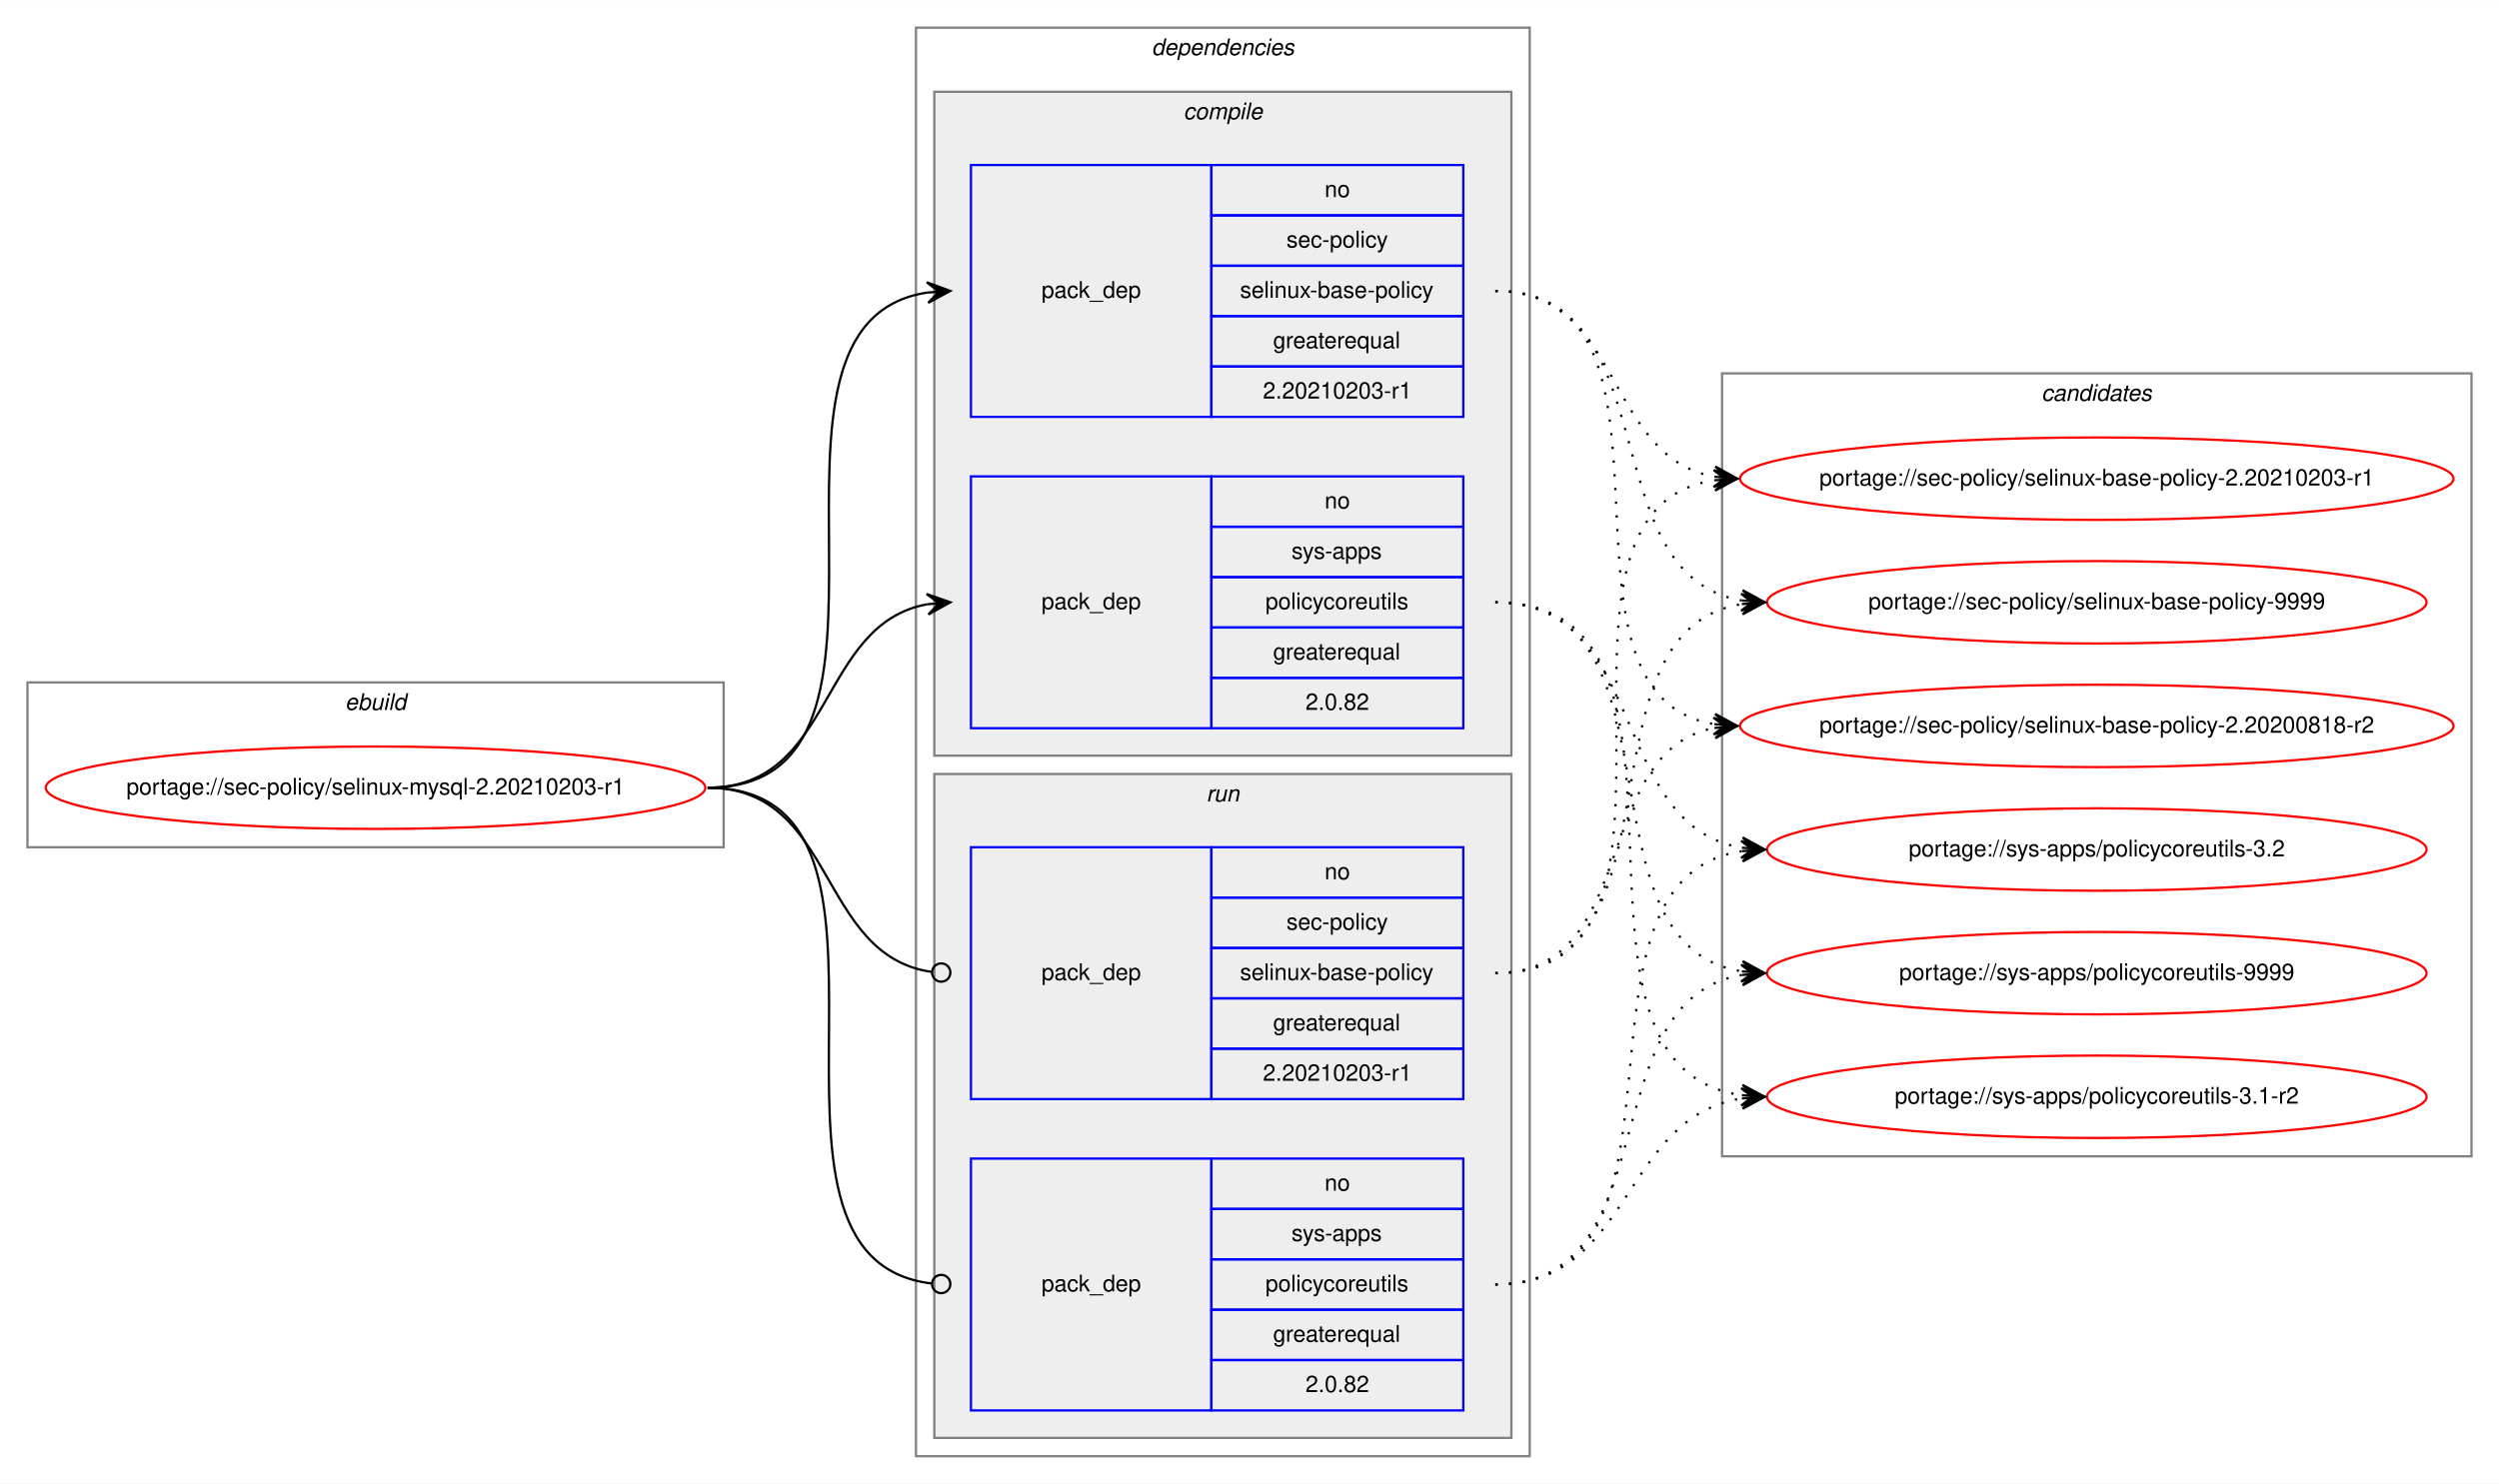
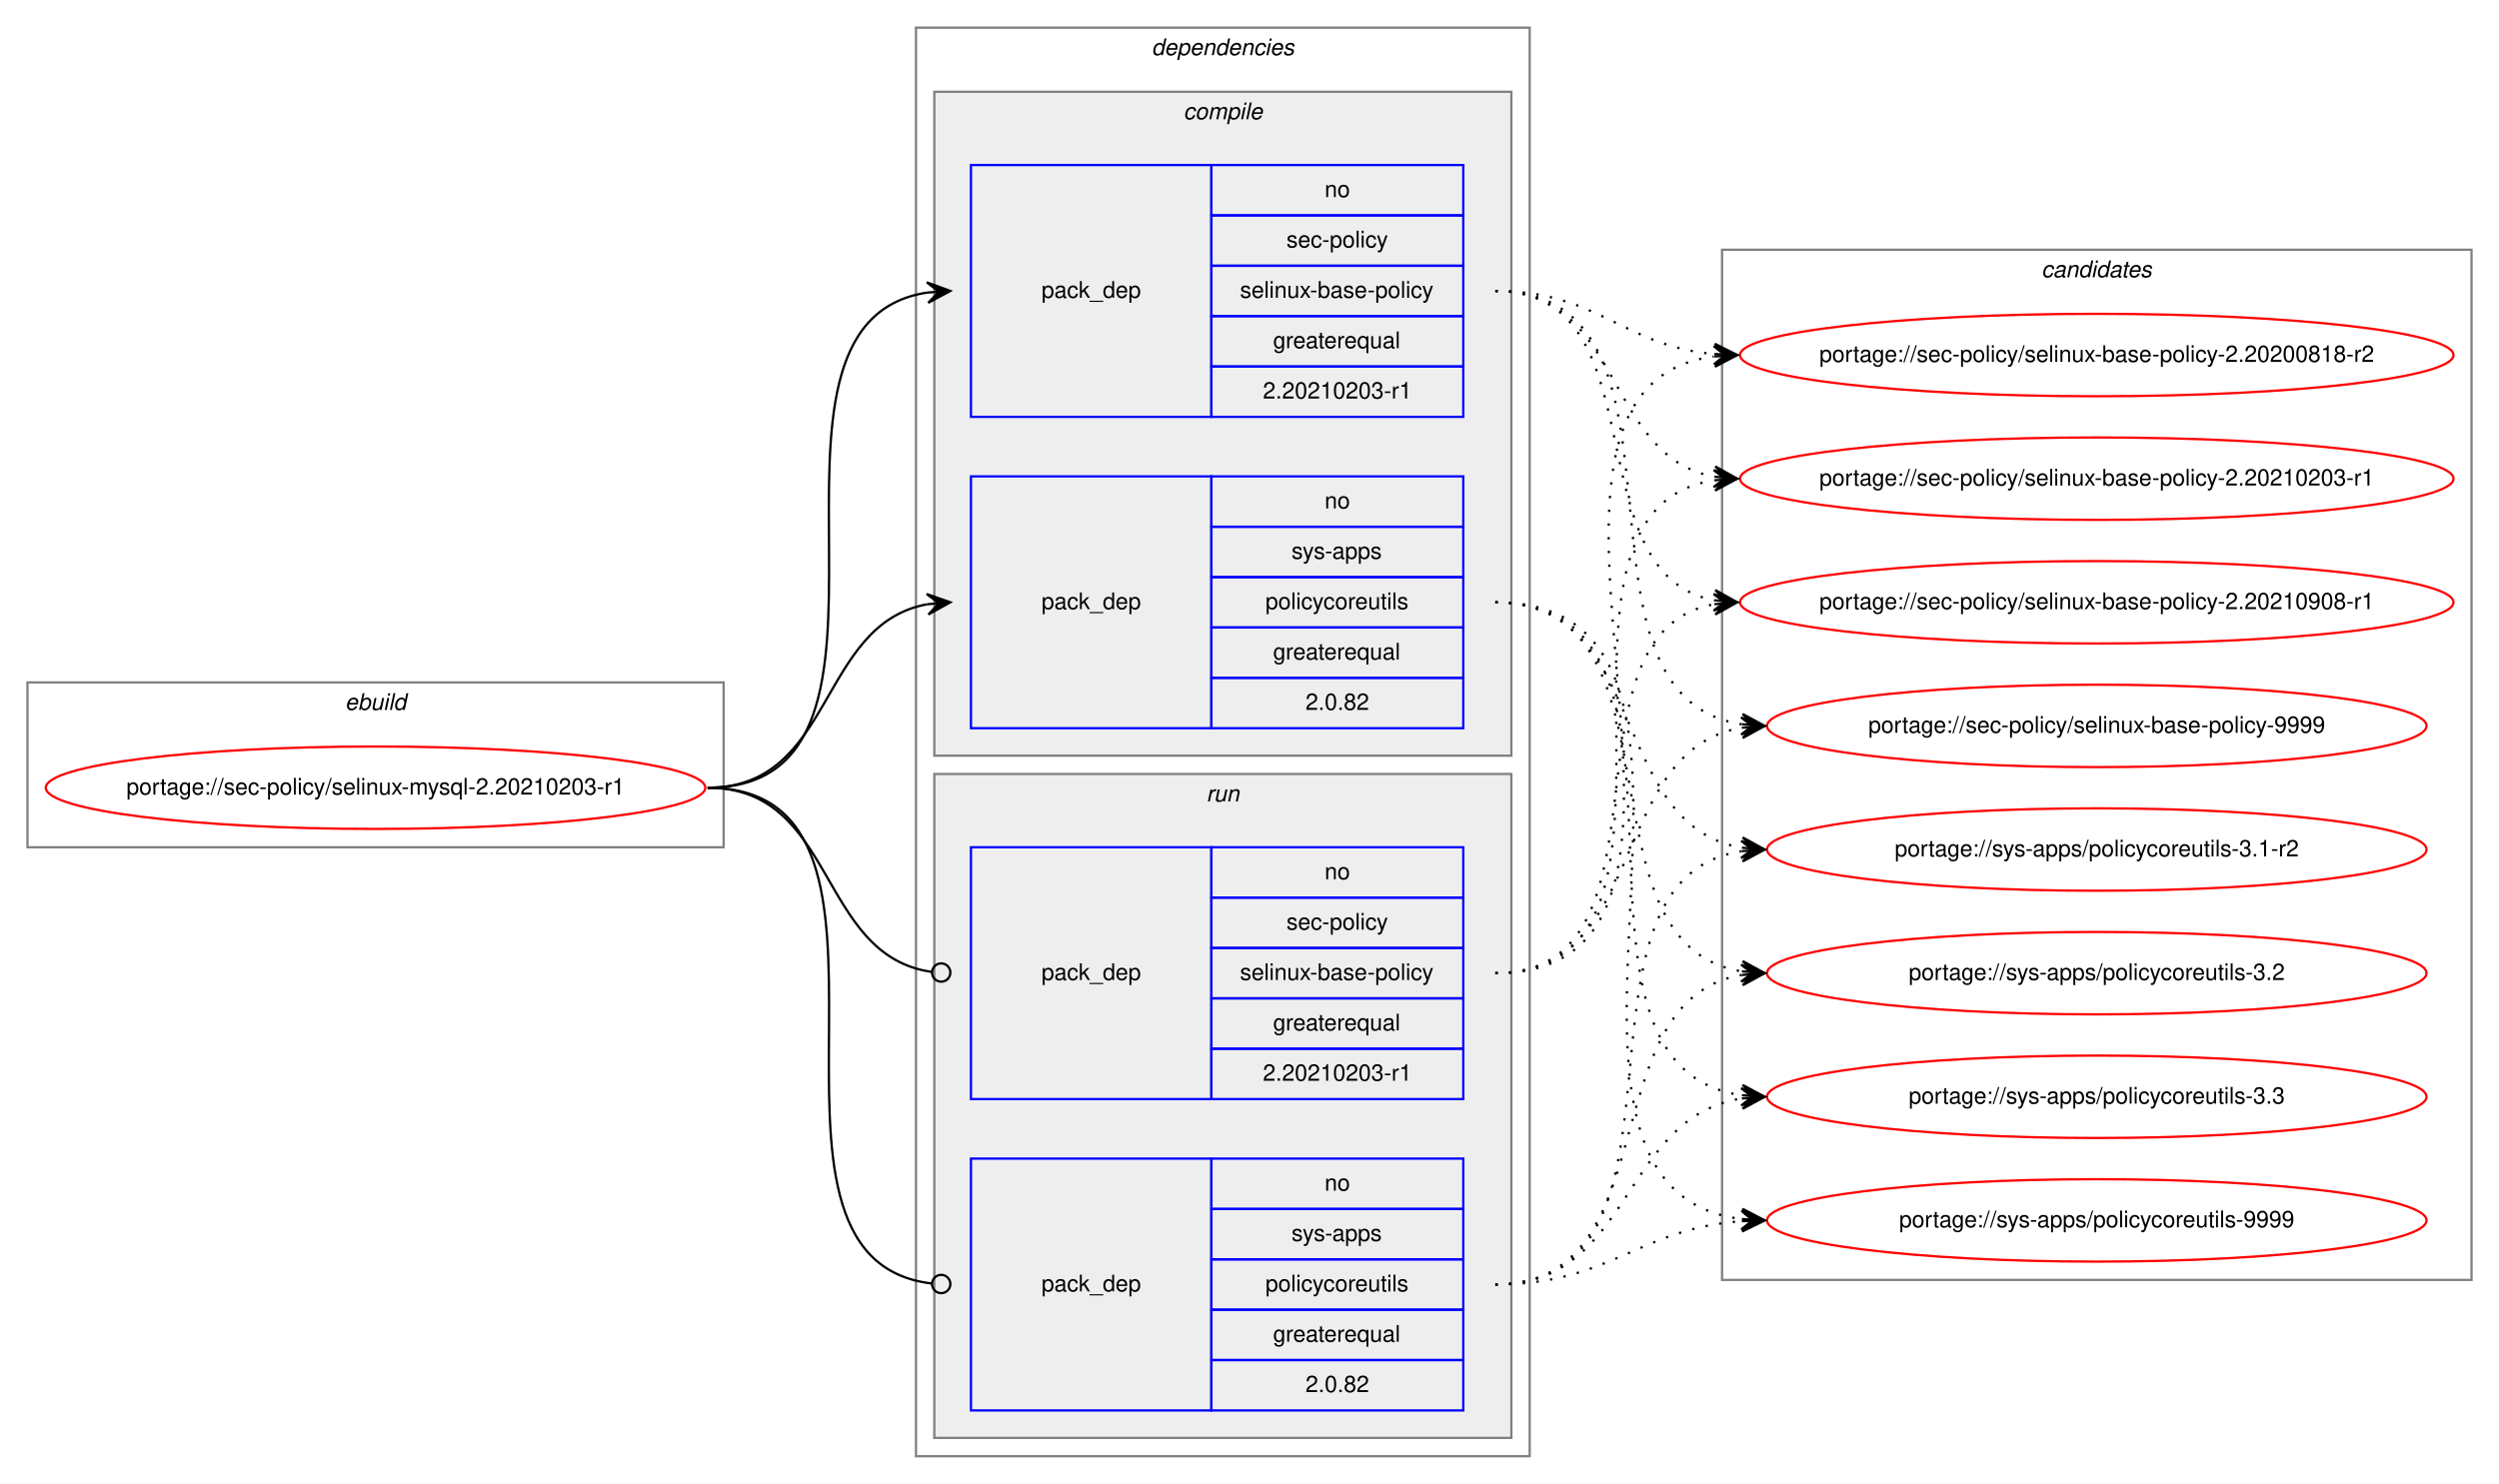
<svg xmlns="http://www.w3.org/2000/svg" xmlns:xlink="http://www.w3.org/1999/xlink" width="1091pt" height="648pt" viewBox="0.00 0.00 1091.28 648.00">
  <g id="graph0" class="graph" transform="scale(1 1) rotate(0) translate(4 644)">
    <polygon fill="white" stroke="transparent" points="-4,4 -4,-644 1087.28,-644 1087.28,4 -4,4" />
    <g id="clust1" class="cluster">
      <polygon fill="none" stroke="gray" points="8,-274 8,-346 312,-346 312,-274 8,-274" />
      <text text-anchor="start" x="146.66" y="-334" font-family="Helvetica,sans-Serif" font-style="italic" font-size="10.00">ebuild</text>
    </g>
    <g id="clust2" class="cluster">
      <polygon fill="none" stroke="gray" points="396,-8 396,-632 664,-632 664,-8 396,-8" />
      <text text-anchor="start" x="498.88" y="-620" font-family="Helvetica,sans-Serif" font-style="italic" font-size="10.00">dependencies</text>
    </g>
    <g id="clust3" class="cluster">
      <polygon fill="#eeeeee" stroke="gray" points="404,-314 404,-604 656,-604 656,-314 404,-314" />
      <text text-anchor="start" x="512.78" y="-592" font-family="Helvetica,sans-Serif" font-style="italic" font-size="10.00">compile</text>
    </g>
    <g id="clust7" class="cluster">
      <polygon fill="#eeeeee" stroke="gray" points="404,-16 404,-306 656,-306 656,-16 404,-16" />
      <text text-anchor="start" x="522.78" y="-294" font-family="Helvetica,sans-Serif" font-style="italic" font-size="10.00">run</text>
    </g>
    <g id="clust10" class="cluster">
-       <polygon fill="none" stroke="gray" points="748,-139 748,-481 1075.28,-481 1075.28,-139 748,-139" />
-       <text text-anchor="start" x="887.47" y="-469" font-family="Helvetica,sans-Serif" font-style="italic" font-size="10.00">candidates</text>
+       <polygon fill="none" stroke="gray" points="748,-85 748,-535 1075.28,-535 1075.28,-85 748,-85" />
+       <text text-anchor="start" x="887.47" y="-523" font-family="Helvetica,sans-Serif" font-style="italic" font-size="10.00">candidates</text>
    </g>
    <g id="node1" class="node">
      <g id="a_node1">
        <a xlink:href="../sec-policy/selinux-mysql-2.20210203-r1.svg" xlink:title="portage://sec-policy/selinux-mysql-2.20210203-r1">
          <ellipse fill="none" stroke="red" cx="160" cy="-300" rx="144" ry="18" />
          <text text-anchor="middle" x="160" y="-297" font-family="Helvetica,sans-Serif" font-size="10.00">portage://sec-policy/selinux-mysql-2.20210203-r1</text>
        </a>
      </g>
    </g>
    <g id="node2" class="node">
      <polygon fill="none" stroke="blue" points="420,-462 420,-572 525,-572 525,-462 420,-462" />
      <text text-anchor="start" x="450.82" y="-514" font-family="Helvetica,sans-Serif" font-size="10.00">pack_dep</text>
      <polygon fill="none" stroke="blue" points="525,-550 525,-572 635,-572 635,-550 525,-550" />
      <text text-anchor="start" x="574.44" y="-558" font-family="Helvetica,sans-Serif" font-size="10.00">no</text>
      <polygon fill="none" stroke="blue" points="525,-528 525,-550 635,-550 635,-528 525,-528" />
      <text text-anchor="start" x="557.78" y="-536" font-family="Helvetica,sans-Serif" font-size="10.00">sec-policy</text>
      <polygon fill="none" stroke="blue" points="525,-506 525,-528 635,-528 635,-506 525,-506" />
      <text text-anchor="start" x="537.5" y="-514" font-family="Helvetica,sans-Serif" font-size="10.00">selinux-base-policy</text>
      <polygon fill="none" stroke="blue" points="525,-484 525,-506 635,-506 635,-484 525,-484" />
      <text text-anchor="start" x="551.94" y="-492" font-family="Helvetica,sans-Serif" font-size="10.00">greaterequal</text>
      <polygon fill="none" stroke="blue" points="525,-462 525,-484 635,-484 635,-462 525,-462" />
      <text text-anchor="start" x="547.49" y="-470" font-family="Helvetica,sans-Serif" font-size="10.00">2.20210203-r1</text>
    </g>
    <g id="edge1" class="edge">
      <path fill="none" stroke="black" d="M305,-300C408.77,-300 310.64,-502.83 401.01,-516.3" />
      <polygon fill="black" stroke="black" points="411,-517 400.71,-520.79 406.01,-516.65 401.02,-516.3 401.02,-516.3 401.02,-516.3 406.01,-516.65 401.34,-511.81 411,-517 411,-517" />
    </g>
    <g id="node3" class="node">
      <polygon fill="none" stroke="blue" points="420,-326 420,-436 525,-436 525,-326 420,-326" />
      <text text-anchor="start" x="450.82" y="-378" font-family="Helvetica,sans-Serif" font-size="10.00">pack_dep</text>
      <polygon fill="none" stroke="blue" points="525,-414 525,-436 635,-436 635,-414 525,-414" />
      <text text-anchor="start" x="574.44" y="-422" font-family="Helvetica,sans-Serif" font-size="10.00">no</text>
      <polygon fill="none" stroke="blue" points="525,-392 525,-414 635,-414 635,-392 525,-392" />
      <text text-anchor="start" x="560" y="-400" font-family="Helvetica,sans-Serif" font-size="10.00">sys-apps</text>
      <polygon fill="none" stroke="blue" points="525,-370 525,-392 635,-392 635,-370 525,-370" />
      <text text-anchor="start" x="548.61" y="-378" font-family="Helvetica,sans-Serif" font-size="10.00">policycoreutils</text>
      <polygon fill="none" stroke="blue" points="525,-348 525,-370 635,-370 635,-348 525,-348" />
      <text text-anchor="start" x="551.94" y="-356" font-family="Helvetica,sans-Serif" font-size="10.00">greaterequal</text>
      <polygon fill="none" stroke="blue" points="525,-326 525,-348 635,-348 635,-326 525,-326" />
      <text text-anchor="start" x="566.1" y="-334" font-family="Helvetica,sans-Serif" font-size="10.00">2.0.82</text>
    </g>
    <g id="edge2" class="edge">
      <path fill="none" stroke="black" d="M305,-300C360.7,-300 352.97,-371.49 400.99,-380.15" />
      <polygon fill="black" stroke="black" points="411,-381 400.65,-384.63 406.02,-380.57 401.04,-380.15 401.04,-380.15 401.04,-380.15 406.02,-380.57 401.42,-375.67 411,-381 411,-381" />
    </g>
    <g id="node4" class="node">
      <polygon fill="none" stroke="blue" points="420,-164 420,-274 525,-274 525,-164 420,-164" />
      <text text-anchor="start" x="450.82" y="-216" font-family="Helvetica,sans-Serif" font-size="10.00">pack_dep</text>
      <polygon fill="none" stroke="blue" points="525,-252 525,-274 635,-274 635,-252 525,-252" />
      <text text-anchor="start" x="574.44" y="-260" font-family="Helvetica,sans-Serif" font-size="10.00">no</text>
      <polygon fill="none" stroke="blue" points="525,-230 525,-252 635,-252 635,-230 525,-230" />
      <text text-anchor="start" x="557.78" y="-238" font-family="Helvetica,sans-Serif" font-size="10.00">sec-policy</text>
      <polygon fill="none" stroke="blue" points="525,-208 525,-230 635,-230 635,-208 525,-208" />
      <text text-anchor="start" x="537.5" y="-216" font-family="Helvetica,sans-Serif" font-size="10.00">selinux-base-policy</text>
      <polygon fill="none" stroke="blue" points="525,-186 525,-208 635,-208 635,-186 525,-186" />
      <text text-anchor="start" x="551.94" y="-194" font-family="Helvetica,sans-Serif" font-size="10.00">greaterequal</text>
      <polygon fill="none" stroke="blue" points="525,-164 525,-186 635,-186 635,-164 525,-164" />
      <text text-anchor="start" x="547.49" y="-172" font-family="Helvetica,sans-Serif" font-size="10.00">2.20210203-r1</text>
    </g>
    <g id="edge3" class="edge">
      <path fill="none" stroke="black" d="M305,-300C361.4,-300 352.77,-226.72 402.81,-219.56" />
      <ellipse fill="none" stroke="black" cx="407.01" cy="-219.27" rx="4" ry="4" />
    </g>
    <g id="node5" class="node">
      <polygon fill="none" stroke="blue" points="420,-28 420,-138 525,-138 525,-28 420,-28" />
      <text text-anchor="start" x="450.82" y="-80" font-family="Helvetica,sans-Serif" font-size="10.00">pack_dep</text>
      <polygon fill="none" stroke="blue" points="525,-116 525,-138 635,-138 635,-116 525,-116" />
      <text text-anchor="start" x="574.44" y="-124" font-family="Helvetica,sans-Serif" font-size="10.00">no</text>
      <polygon fill="none" stroke="blue" points="525,-94 525,-116 635,-116 635,-94 525,-94" />
      <text text-anchor="start" x="560" y="-102" font-family="Helvetica,sans-Serif" font-size="10.00">sys-apps</text>
      <polygon fill="none" stroke="blue" points="525,-72 525,-94 635,-94 635,-72 525,-72" />
      <text text-anchor="start" x="548.61" y="-80" font-family="Helvetica,sans-Serif" font-size="10.00">policycoreutils</text>
      <polygon fill="none" stroke="blue" points="525,-50 525,-72 635,-72 635,-50 525,-50" />
      <text text-anchor="start" x="551.94" y="-58" font-family="Helvetica,sans-Serif" font-size="10.00">greaterequal</text>
      <polygon fill="none" stroke="blue" points="525,-28 525,-50 635,-50 635,-28 525,-28" />
      <text text-anchor="start" x="566.1" y="-36" font-family="Helvetica,sans-Serif" font-size="10.00">2.0.82</text>
    </g>
    <g id="edge4" class="edge">
      <path fill="none" stroke="black" d="M305,-300C409.51,-300 309.24,-94.29 402.95,-83.44" />
      <ellipse fill="none" stroke="black" cx="407.01" cy="-83.22" rx="4" ry="4" />
    </g>
    <g id="node6" class="node">
      <g id="a_node6">
        <a xlink:href="../sec-policy/selinux-base-policy-2.20200818-r2.svg" xlink:title="portage://sec-policy/selinux-base-policy-2.20200818-r2">
-           <ellipse fill="none" stroke="red" cx="911.64" cy="-327" rx="155.78" ry="18" />
-           <text text-anchor="middle" x="911.64" y="-324" font-family="Helvetica,sans-Serif" font-size="10.00">portage://sec-policy/selinux-base-policy-2.20200818-r2</text>
+           <ellipse fill="none" stroke="red" cx="911.64" cy="-489" rx="155.78" ry="18" />
+           <text text-anchor="middle" x="911.64" y="-486" font-family="Helvetica,sans-Serif" font-size="10.00">portage://sec-policy/selinux-base-policy-2.20200818-r2</text>
        </a>
      </g>
    </g>
    <g id="edge5" class="edge">
-       <path fill="none" stroke="black" stroke-dasharray="1,5" d="M649,-517C742.03,-517 664.27,-340.84 744.63,-327.77" />
-       <polygon fill="black" stroke="black" points="754.64,-327 745.01,-332.25 749.66,-327.38 744.67,-327.76 744.67,-327.76 744.67,-327.76 749.66,-327.38 744.33,-323.28 754.64,-327 754.64,-327" />
+       <path fill="none" stroke="black" stroke-dasharray="1,5" d="M649,-517C693.97,-517 704.59,-493 744.46,-489.44" />
+       <polygon fill="black" stroke="black" points="754.64,-489 744.84,-493.93 749.65,-489.22 744.65,-489.43 744.65,-489.43 744.65,-489.43 749.65,-489.22 744.46,-484.94 754.64,-489 754.64,-489" />
    </g>
    <g id="node7" class="node">
      <g id="a_node7">
        <a xlink:href="../sec-policy/selinux-base-policy-2.20210203-r1.svg" xlink:title="portage://sec-policy/selinux-base-policy-2.20210203-r1">
          <ellipse fill="none" stroke="red" cx="911.64" cy="-435" rx="155.78" ry="18" />
          <text text-anchor="middle" x="911.64" y="-432" font-family="Helvetica,sans-Serif" font-size="10.00">portage://sec-policy/selinux-base-policy-2.20210203-r1</text>
        </a>
      </g>
    </g>
    <g id="edge6" class="edge">
      <path fill="none" stroke="black" stroke-dasharray="1,5" d="M649,-517C704.84,-517 696.54,-444.63 744.61,-435.87" />
      <polygon fill="black" stroke="black" points="754.64,-435 745.07,-440.34 749.66,-435.43 744.68,-435.86 744.68,-435.86 744.68,-435.86 749.66,-435.43 744.29,-431.38 754.64,-435 754.64,-435" />
    </g>
    <g id="node8" class="node">
      <g id="a_node8">
-         <a xlink:href="../sec-policy/selinux-base-policy-9999.svg" xlink:title="portage://sec-policy/selinux-base-policy-9999">
-           <ellipse fill="none" stroke="red" cx="911.64" cy="-381" rx="144" ry="18" />
-           <text text-anchor="middle" x="911.64" y="-378" font-family="Helvetica,sans-Serif" font-size="10.00">portage://sec-policy/selinux-base-policy-9999</text>
+         <a xlink:href="../sec-policy/selinux-base-policy-2.20210908-r1.svg" xlink:title="portage://sec-policy/selinux-base-policy-2.20210908-r1">
+           <ellipse fill="none" stroke="red" cx="911.64" cy="-381" rx="155.78" ry="18" />
+           <text text-anchor="middle" x="911.64" y="-378" font-family="Helvetica,sans-Serif" font-size="10.00">portage://sec-policy/selinux-base-policy-2.20210908-r1</text>
        </a>
      </g>
    </g>
    <g id="edge7" class="edge">
-       <path fill="none" stroke="black" stroke-dasharray="1,5" d="M649,-517C725.33,-517 690.27,-392.94 756.59,-381.8" />
-       <polygon fill="black" stroke="black" points="766.64,-381 757.03,-386.28 761.66,-381.4 756.67,-381.79 756.67,-381.79 756.67,-381.79 761.66,-381.4 756.32,-377.31 766.64,-381 766.64,-381" />
+       <path fill="none" stroke="black" stroke-dasharray="1,5" d="M649,-517C721.95,-517 682.28,-393.45 744.67,-381.87" />
+       <polygon fill="black" stroke="black" points="754.64,-381 745.07,-386.35 749.66,-381.43 744.68,-381.87 744.68,-381.87 744.68,-381.87 749.66,-381.43 744.29,-377.38 754.64,-381 754.64,-381" />
    </g>
    <g id="node9" class="node">
      <g id="a_node9">
-         <a xlink:href="../sys-apps/policycoreutils-3.1-r2.svg" xlink:title="portage://sys-apps/policycoreutils-3.1-r2">
-           <ellipse fill="none" stroke="red" cx="911.64" cy="-165" rx="144" ry="18" />
-           <text text-anchor="middle" x="911.64" y="-162" font-family="Helvetica,sans-Serif" font-size="10.00">portage://sys-apps/policycoreutils-3.1-r2</text>
+         <a xlink:href="../sec-policy/selinux-base-policy-9999.svg" xlink:title="portage://sec-policy/selinux-base-policy-9999">
+           <ellipse fill="none" stroke="red" cx="911.64" cy="-327" rx="144" ry="18" />
+           <text text-anchor="middle" x="911.64" y="-324" font-family="Helvetica,sans-Serif" font-size="10.00">portage://sec-policy/selinux-base-policy-9999</text>
        </a>
      </g>
    </g>
    <g id="edge8" class="edge">
-       <path fill="none" stroke="black" stroke-dasharray="1,5" d="M649,-381C754.69,-381 663.8,-179.11 756.43,-165.7" />
-       <polygon fill="black" stroke="black" points="766.64,-165 756.97,-170.17 761.65,-165.34 756.66,-165.68 756.66,-165.68 756.66,-165.68 761.65,-165.34 756.36,-161.19 766.64,-165 766.64,-165" />
+       <path fill="none" stroke="black" stroke-dasharray="1,5" d="M649,-517C744.73,-517 672.94,-340.48 756.56,-327.73" />
+       <polygon fill="black" stroke="black" points="766.64,-327 756.99,-332.21 761.65,-327.36 756.67,-327.72 756.67,-327.72 756.67,-327.72 761.65,-327.36 756.34,-323.23 766.64,-327 766.64,-327" />
    </g>
    <g id="node10" class="node">
      <g id="a_node10">
-         <a xlink:href="../sys-apps/policycoreutils-3.2.svg" xlink:title="portage://sys-apps/policycoreutils-3.2">
+         <a xlink:href="../sys-apps/policycoreutils-3.1-r2.svg" xlink:title="portage://sys-apps/policycoreutils-3.1-r2">
          <ellipse fill="none" stroke="red" cx="911.64" cy="-273" rx="144" ry="18" />
-           <text text-anchor="middle" x="911.64" y="-270" font-family="Helvetica,sans-Serif" font-size="10.00">portage://sys-apps/policycoreutils-3.2</text>
+           <text text-anchor="middle" x="911.64" y="-270" font-family="Helvetica,sans-Serif" font-size="10.00">portage://sys-apps/policycoreutils-3.1-r2</text>
        </a>
      </g>
    </g>
    <g id="edge9" class="edge">
      <path fill="none" stroke="black" stroke-dasharray="1,5" d="M649,-381C716.37,-381 697.89,-283.69 756.54,-273.81" />
      <polygon fill="black" stroke="black" points="766.64,-273 757.03,-278.28 761.66,-273.4 756.67,-273.8 756.67,-273.8 756.67,-273.8 761.66,-273.4 756.31,-269.31 766.64,-273 766.64,-273" />
    </g>
    <g id="node11" class="node">
      <g id="a_node11">
-         <a xlink:href="../sys-apps/policycoreutils-9999.svg" xlink:title="portage://sys-apps/policycoreutils-9999">
+         <a xlink:href="../sys-apps/policycoreutils-3.2.svg" xlink:title="portage://sys-apps/policycoreutils-3.2">
          <ellipse fill="none" stroke="red" cx="911.64" cy="-219" rx="144" ry="18" />
-           <text text-anchor="middle" x="911.64" y="-216" font-family="Helvetica,sans-Serif" font-size="10.00">portage://sys-apps/policycoreutils-9999</text>
+           <text text-anchor="middle" x="911.64" y="-216" font-family="Helvetica,sans-Serif" font-size="10.00">portage://sys-apps/policycoreutils-3.2</text>
        </a>
      </g>
    </g>
    <g id="edge10" class="edge">
      <path fill="none" stroke="black" stroke-dasharray="1,5" d="M649,-381C734.33,-381 682.36,-232.02 756.43,-219.8" />
      <polygon fill="black" stroke="black" points="766.64,-219 757.02,-224.26 761.66,-219.39 756.67,-219.78 756.67,-219.78 756.67,-219.78 761.66,-219.39 756.32,-215.29 766.64,-219 766.64,-219" />
    </g>
+     <g id="node12" class="node">
+       <g id="a_node12">
+         <a xlink:href="../sys-apps/policycoreutils-3.3.svg" xlink:title="portage://sys-apps/policycoreutils-3.3">
+           <ellipse fill="none" stroke="red" cx="911.64" cy="-165" rx="144" ry="18" />
+           <text text-anchor="middle" x="911.64" y="-162" font-family="Helvetica,sans-Serif" font-size="10.00">portage://sys-apps/policycoreutils-3.3</text>
+         </a>
+       </g>
+     </g>
    <g id="edge11" class="edge">
-       <path fill="none" stroke="black" stroke-dasharray="1,5" d="M649,-219C712.47,-219 690.34,-315.51 744.45,-326.07" />
-       <polygon fill="black" stroke="black" points="754.64,-327 744.27,-330.57 749.66,-326.54 744.68,-326.09 744.68,-326.09 744.68,-326.09 749.66,-326.54 745.09,-321.61 754.64,-327 754.64,-327" />
+       <path fill="none" stroke="black" stroke-dasharray="1,5" d="M649,-381C754.69,-381 663.8,-179.11 756.43,-165.7" />
+       <polygon fill="black" stroke="black" points="766.64,-165 756.97,-170.17 761.65,-165.34 756.66,-165.68 756.66,-165.68 756.66,-165.68 761.65,-165.34 756.36,-161.19 766.64,-165 766.64,-165" />
+     </g>
+     <g id="node13" class="node">
+       <g id="a_node13">
+         <a xlink:href="../sys-apps/policycoreutils-9999.svg" xlink:title="portage://sys-apps/policycoreutils-9999">
+           <ellipse fill="none" stroke="red" cx="911.64" cy="-111" rx="144" ry="18" />
+           <text text-anchor="middle" x="911.64" y="-108" font-family="Helvetica,sans-Serif" font-size="10.00">portage://sys-apps/policycoreutils-9999</text>
+         </a>
+       </g>
    </g>
    <g id="edge12" class="edge">
+       <path fill="none" stroke="black" stroke-dasharray="1,5" d="M649,-381C776.32,-381 643.42,-125.56 756.51,-111.59" />
+       <polygon fill="black" stroke="black" points="766.64,-111 756.92,-116.08 761.65,-111.29 756.66,-111.59 756.66,-111.59 756.66,-111.59 761.65,-111.29 756.39,-107.09 766.64,-111 766.64,-111" />
+     </g>
+     <g id="edge13" class="edge">
+       <path fill="none" stroke="black" stroke-dasharray="1,5" d="M649,-219C774.21,-219 634.17,-473.92 744.36,-488.36" />
+       <polygon fill="black" stroke="black" points="754.64,-489 744.38,-492.87 749.65,-488.69 744.66,-488.38 744.66,-488.38 744.66,-488.38 749.65,-488.69 744.94,-483.89 754.64,-489 754.64,-489" />
+     </g>
+     <g id="edge14" class="edge">
      <path fill="none" stroke="black" stroke-dasharray="1,5" d="M649,-219C752.21,-219 654.91,-420.49 744.42,-434.26" />
      <polygon fill="black" stroke="black" points="754.64,-435 744.34,-438.77 749.65,-434.64 744.67,-434.28 744.67,-434.28 744.67,-434.28 749.65,-434.64 744.99,-429.79 754.64,-435 754.64,-435" />
    </g>
-     <g id="edge13" class="edge">
-       <path fill="none" stroke="black" stroke-dasharray="1,5" d="M649,-219C734.33,-219 682.36,-367.98 756.43,-380.2" />
-       <polygon fill="black" stroke="black" points="766.64,-381 756.32,-384.71 761.66,-380.61 756.67,-380.22 756.67,-380.22 756.67,-380.22 761.66,-380.61 757.02,-375.74 766.64,-381 766.64,-381" />
-     </g>
-     <g id="edge14" class="edge">
+     <g id="edge15" class="edge">
+       <path fill="none" stroke="black" stroke-dasharray="1,5" d="M649,-219C731.26,-219 674.1,-367.38 744.38,-380.13" />
+       <polygon fill="black" stroke="black" points="754.64,-381 744.3,-384.64 749.66,-380.58 744.68,-380.15 744.68,-380.15 744.68,-380.15 749.66,-380.58 745.06,-375.67 754.64,-381 754.64,-381" />
+     </g>
+     <g id="edge16" class="edge">
+       <path fill="none" stroke="black" stroke-dasharray="1,5" d="M649,-219C716.37,-219 697.89,-316.31 756.54,-326.19" />
+       <polygon fill="black" stroke="black" points="766.64,-327 756.31,-330.69 761.66,-326.6 756.67,-326.2 756.67,-326.2 756.67,-326.2 761.66,-326.6 757.03,-321.72 766.64,-327 766.64,-327" />
+     </g>
+     <g id="edge17" class="edge">
+       <path fill="none" stroke="black" stroke-dasharray="1,5" d="M649,-83C744.73,-83 672.94,-259.52 756.56,-272.27" />
+       <polygon fill="black" stroke="black" points="766.64,-273 756.34,-276.77 761.65,-272.64 756.67,-272.28 756.67,-272.28 756.67,-272.28 761.65,-272.64 756.99,-267.79 766.64,-273 766.64,-273" />
+     </g>
+     <g id="edge18" class="edge">
+       <path fill="none" stroke="black" stroke-dasharray="1,5" d="M649,-83C725.33,-83 690.27,-207.06 756.59,-218.2" />
+       <polygon fill="black" stroke="black" points="766.64,-219 756.32,-222.69 761.66,-218.6 756.67,-218.21 756.67,-218.21 756.67,-218.21 761.66,-218.6 757.03,-213.72 766.64,-219 766.64,-219" />
+     </g>
+     <g id="edge19" class="edge">
      <path fill="none" stroke="black" stroke-dasharray="1,5" d="M649,-83C709.12,-83 703.79,-155.97 756.49,-164.24" />
      <polygon fill="black" stroke="black" points="766.64,-165 756.33,-168.74 761.66,-164.63 756.67,-164.25 756.67,-164.25 756.67,-164.25 761.66,-164.63 757,-159.77 766.64,-165 766.64,-165" />
    </g>
-     <g id="edge15" class="edge">
-       <path fill="none" stroke="black" stroke-dasharray="1,5" d="M649,-83C744.73,-83 672.94,-259.52 756.56,-272.27" />
-       <polygon fill="black" stroke="black" points="766.64,-273 756.34,-276.77 761.65,-272.64 756.67,-272.28 756.67,-272.28 756.67,-272.28 761.65,-272.64 756.99,-267.79 766.64,-273 766.64,-273" />
-     </g>
-     <g id="edge16" class="edge">
-       <path fill="none" stroke="black" stroke-dasharray="1,5" d="M649,-83C725.33,-83 690.27,-207.06 756.59,-218.2" />
-       <polygon fill="black" stroke="black" points="766.64,-219 756.32,-222.69 761.66,-218.6 756.67,-218.21 756.67,-218.21 756.67,-218.21 761.66,-218.6 757.03,-213.72 766.64,-219 766.64,-219" />
+     <g id="edge20" class="edge">
+       <path fill="none" stroke="black" stroke-dasharray="1,5" d="M649,-83C699.18,-83 711.36,-107.4 756.49,-110.65" />
+       <polygon fill="black" stroke="black" points="766.64,-111 756.49,-115.15 761.64,-110.83 756.65,-110.65 756.65,-110.65 756.65,-110.65 761.64,-110.83 756.8,-106.15 766.64,-111 766.64,-111" />
    </g>
  </g>
</svg>
